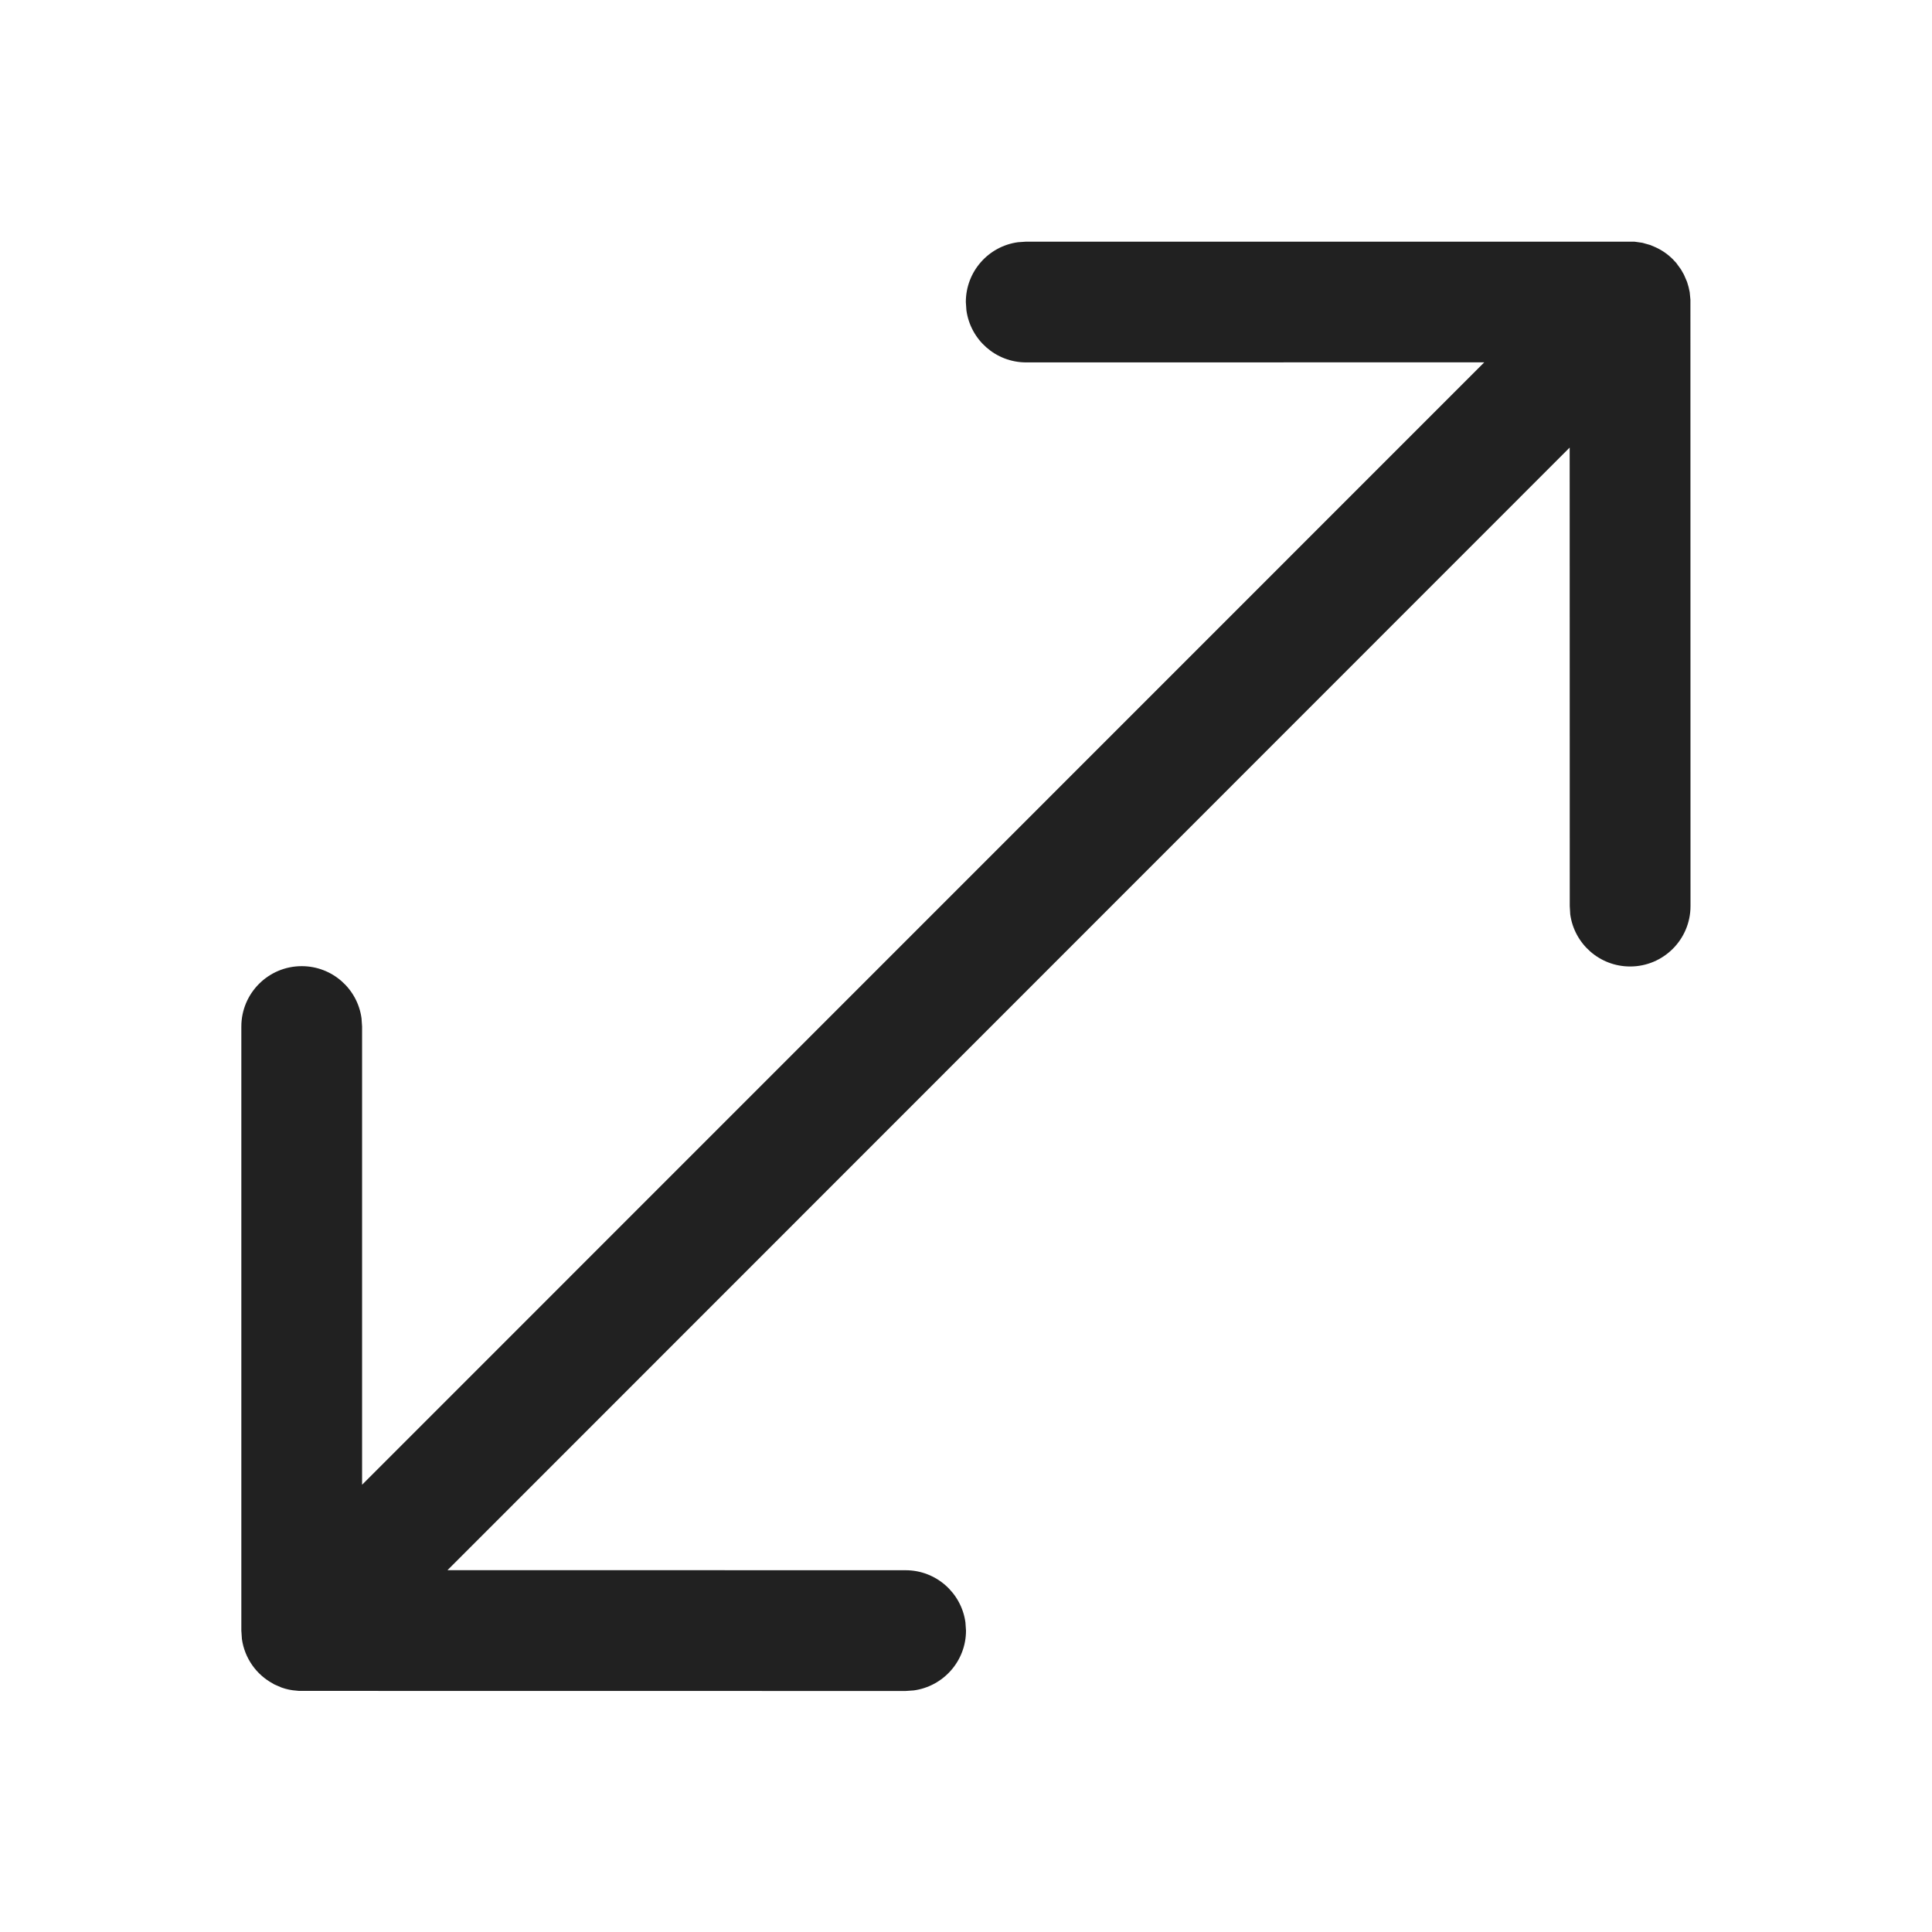
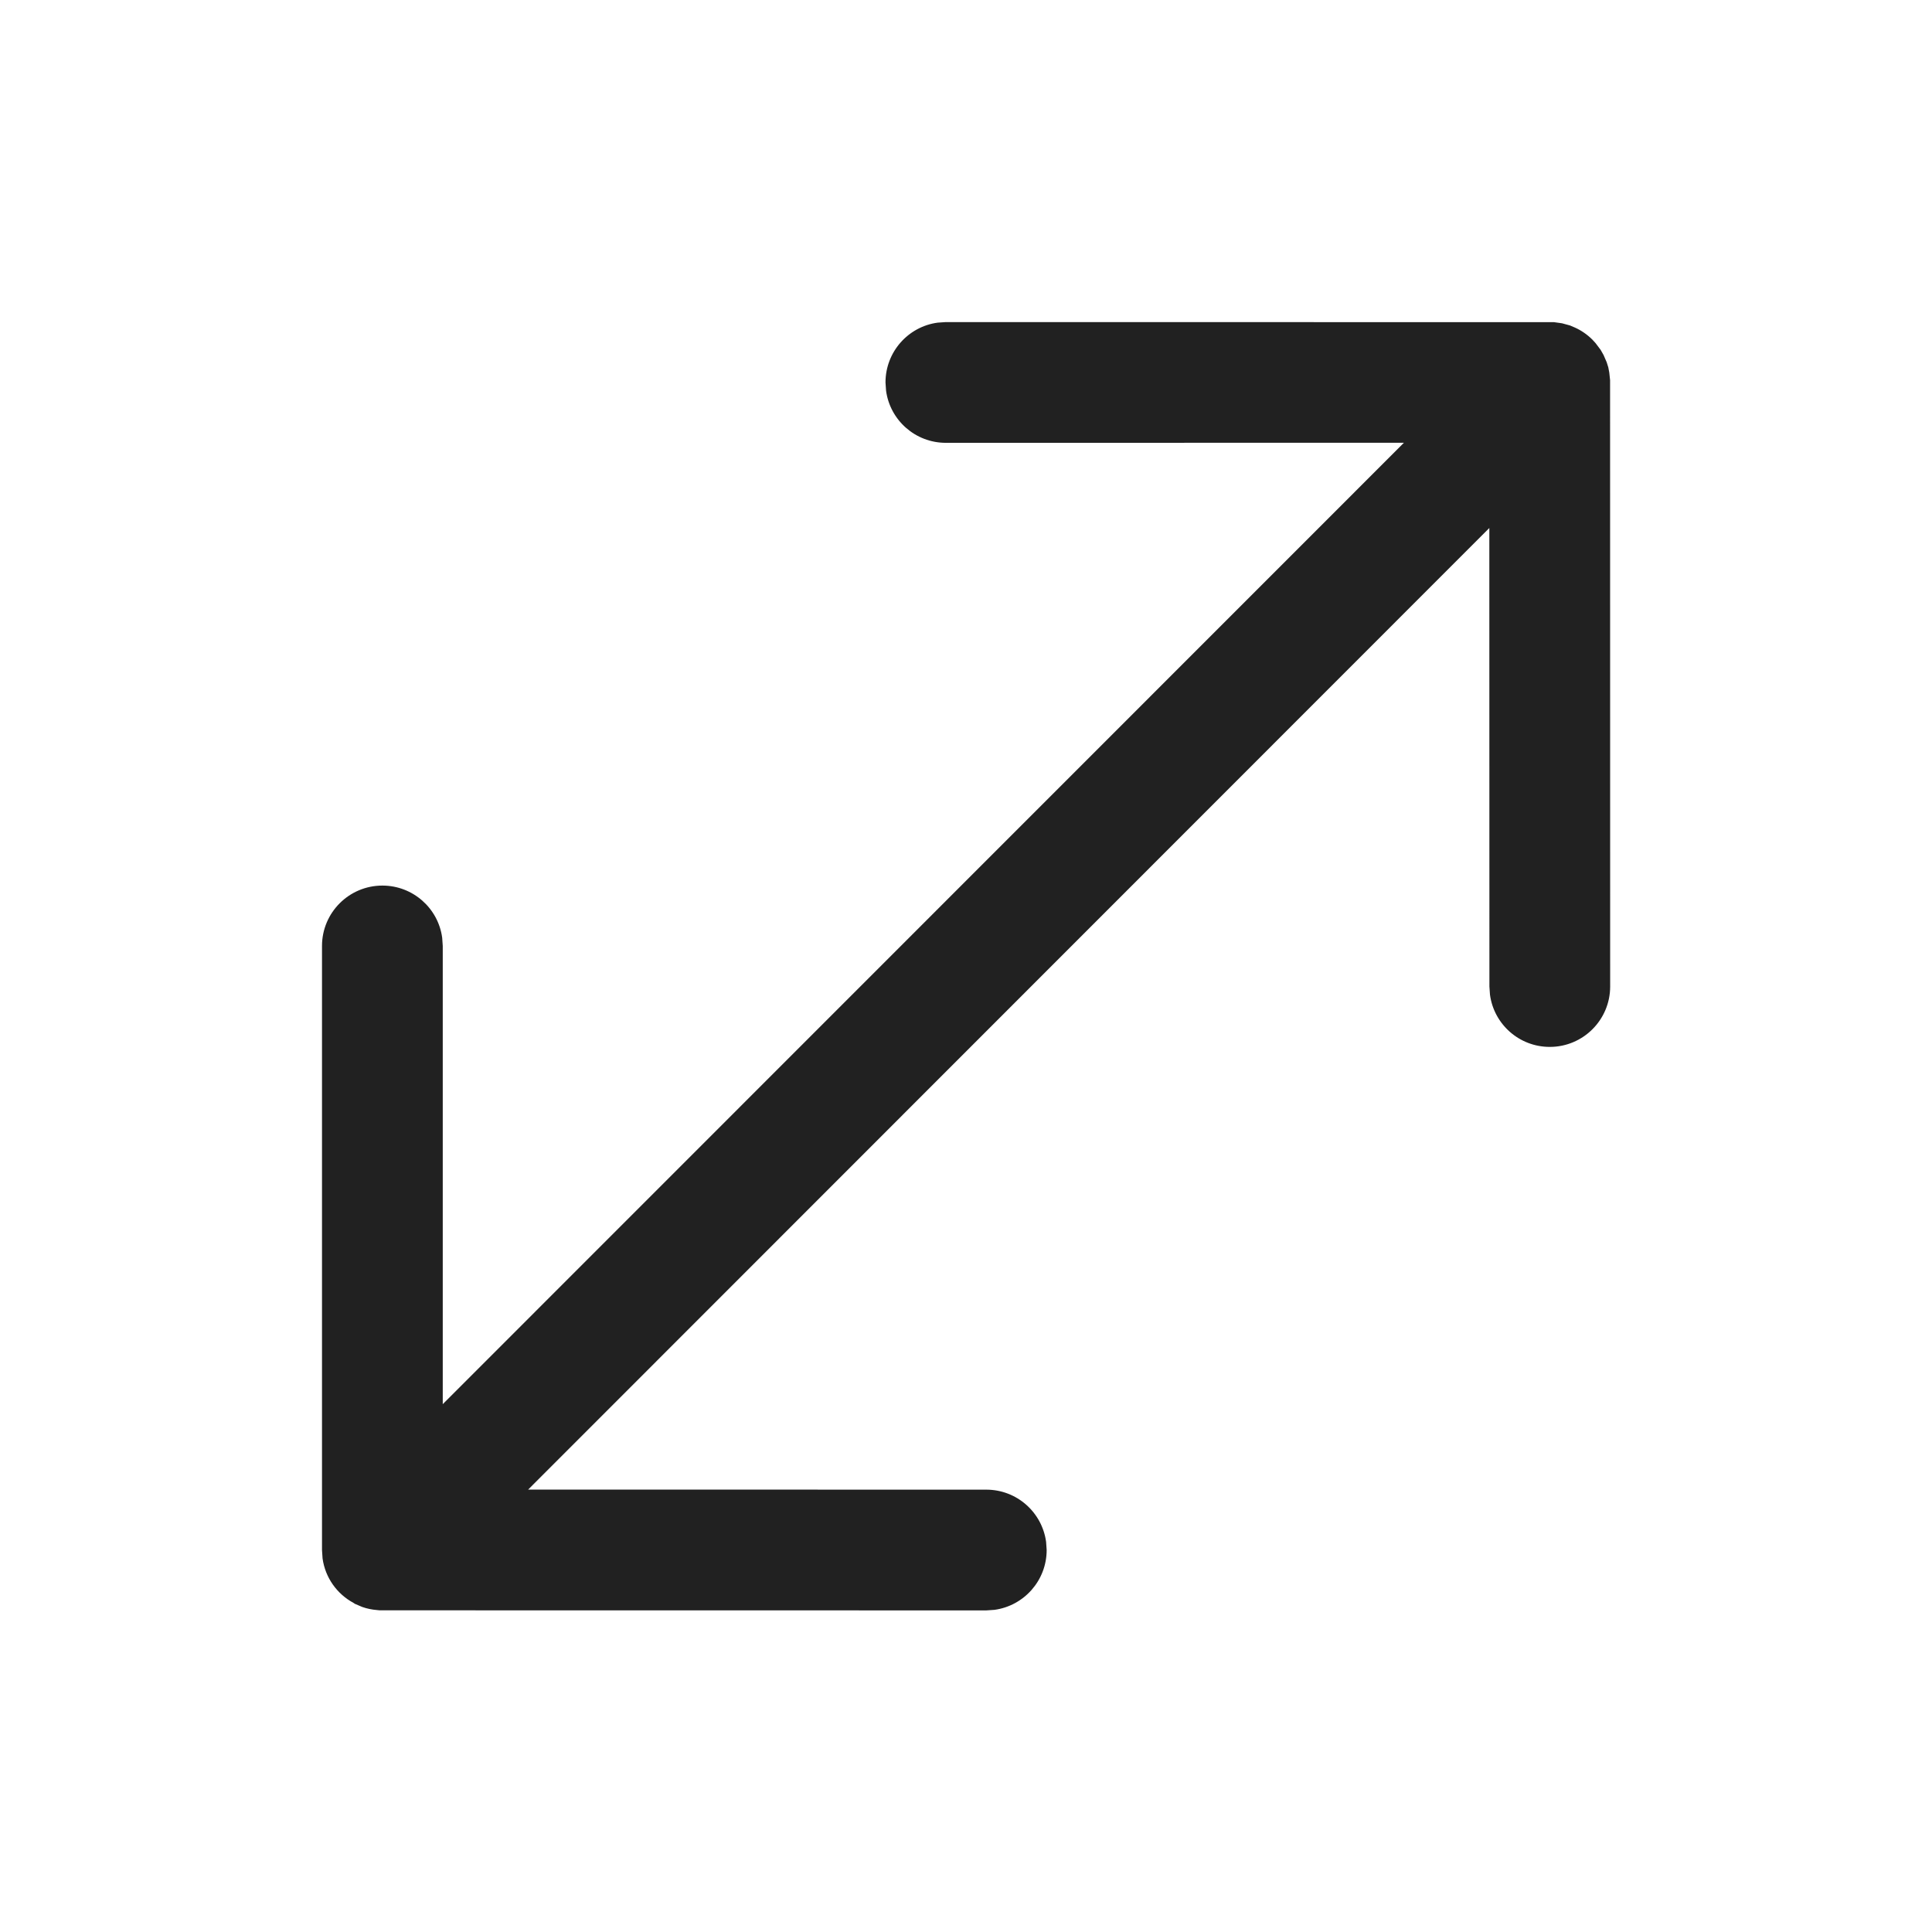
<svg xmlns="http://www.w3.org/2000/svg" width="24" height="24" viewBox="0 0 24 24" fill="none">
-   <path d="M12.748 3.002L20.302 3.002L20.402 3.016L20.501 3.044L20.562 3.07C20.641 3.105 20.715 3.155 20.78 3.22L20.821 3.264L20.881 3.346L20.918 3.411L20.957 3.501L20.976 3.565L20.99 3.629L20.999 3.722L21 11.256C21 11.67 20.664 12.006 20.25 12.006C19.87 12.006 19.556 11.724 19.506 11.358L19.5 11.256L19.499 5.56L5.559 19.505L11.25 19.506C11.629 19.506 11.943 19.788 11.993 20.154L12 20.256C12 20.636 11.717 20.949 11.351 20.999L11.25 21.006L3.714 21.005L3.685 21.002C3.619 20.998 3.556 20.984 3.497 20.963L3.407 20.924L3.389 20.913C3.185 20.803 3.039 20.6 3.005 20.36L2.998 20.256V12.752C2.998 12.338 3.334 12.002 3.748 12.002C4.128 12.002 4.442 12.284 4.491 12.65L4.498 12.752V18.444L18.438 4.501L12.748 4.502C12.368 4.502 12.055 4.22 12.005 3.854L11.998 3.752C11.998 3.372 12.28 3.058 12.646 3.009L12.748 3.002Z" fill="#212121" />
+   <path d="M19.304 4.002L19.404 4.016L19.503 4.043L19.564 4.069C19.642 4.104 19.717 4.155 19.782 4.22L19.822 4.264L19.883 4.345L19.92 4.41L19.959 4.5L19.979 4.564L19.991 4.628L20.001 4.722L20.002 12.255C20.002 12.669 19.666 13.005 19.252 13.005C18.872 13.005 18.558 12.723 18.509 12.356L18.502 12.255L18.501 6.559L6.561 18.504L12.252 18.505C12.632 18.505 12.945 18.787 12.995 19.153L13.002 19.255C13.002 19.634 12.72 19.948 12.354 19.998L12.252 20.005L4.716 20.004L4.687 20.001C4.621 19.996 4.558 19.983 4.499 19.962L4.408 19.923L4.392 19.912C4.187 19.802 4.04 19.599 4.007 19.359L4 19.255V11.751C4 11.337 4.336 11.001 4.75 11.001C5.13 11.001 5.444 11.283 5.493 11.649L5.5 11.751V17.443L17.44 5.5L11.75 5.501C11.37 5.501 11.056 5.219 11.007 4.853L11 4.751C11 4.371 11.282 4.057 11.648 4.008L11.75 4.001L19.304 4.002Z" fill="#212121" />
</svg>
